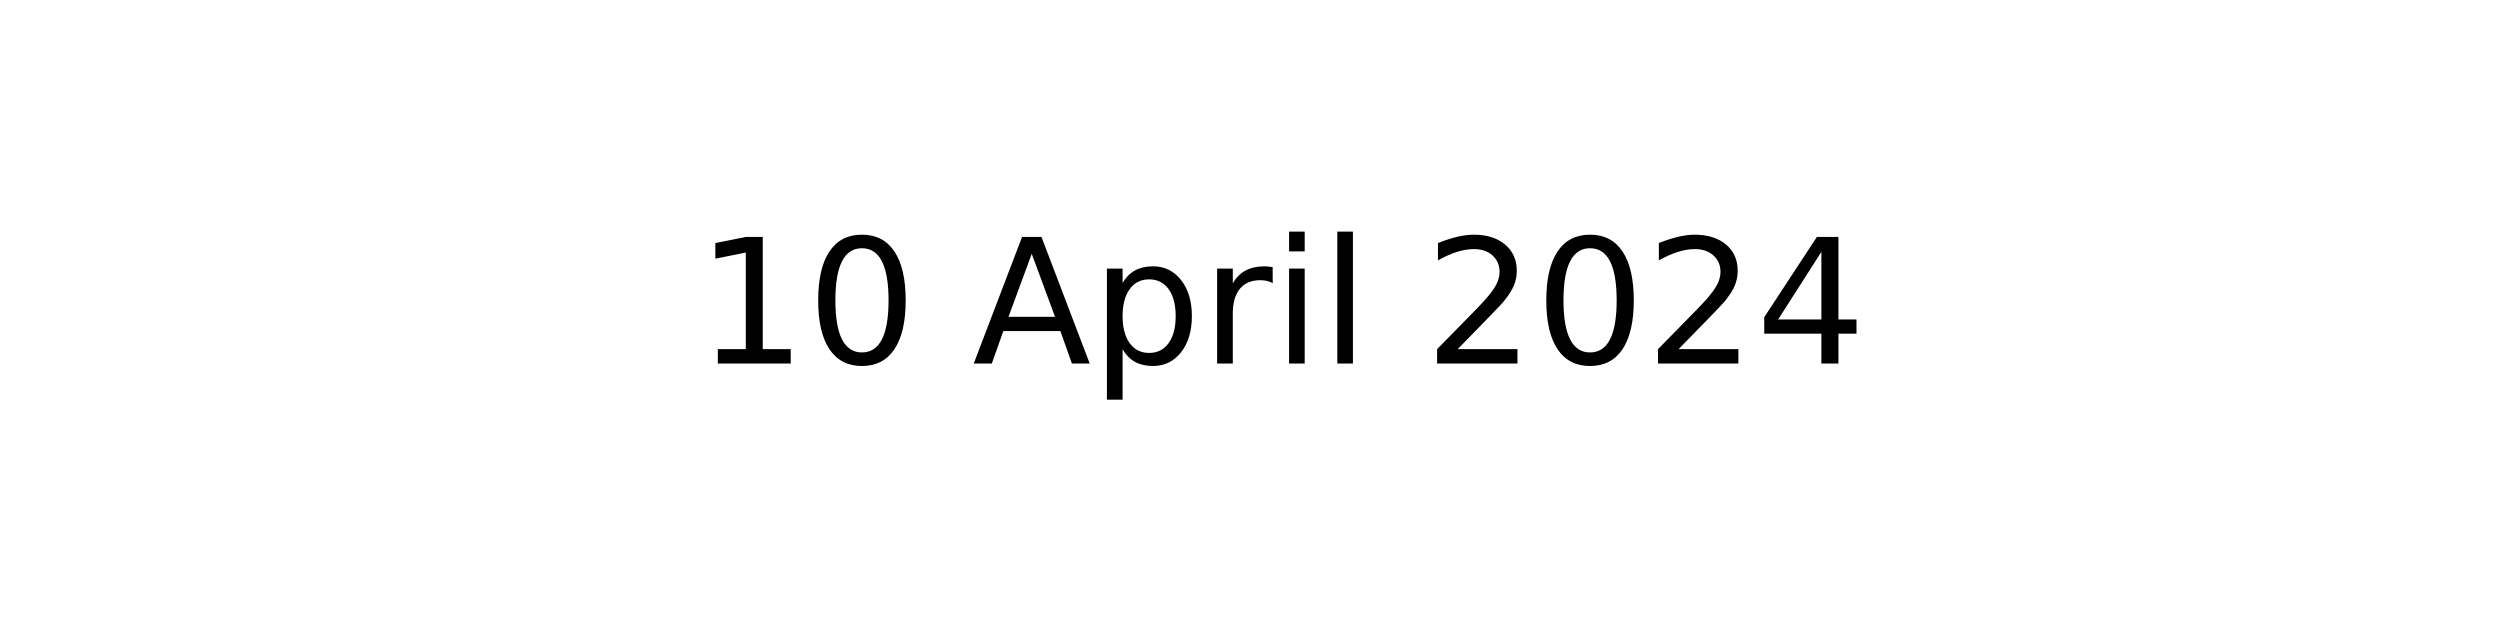
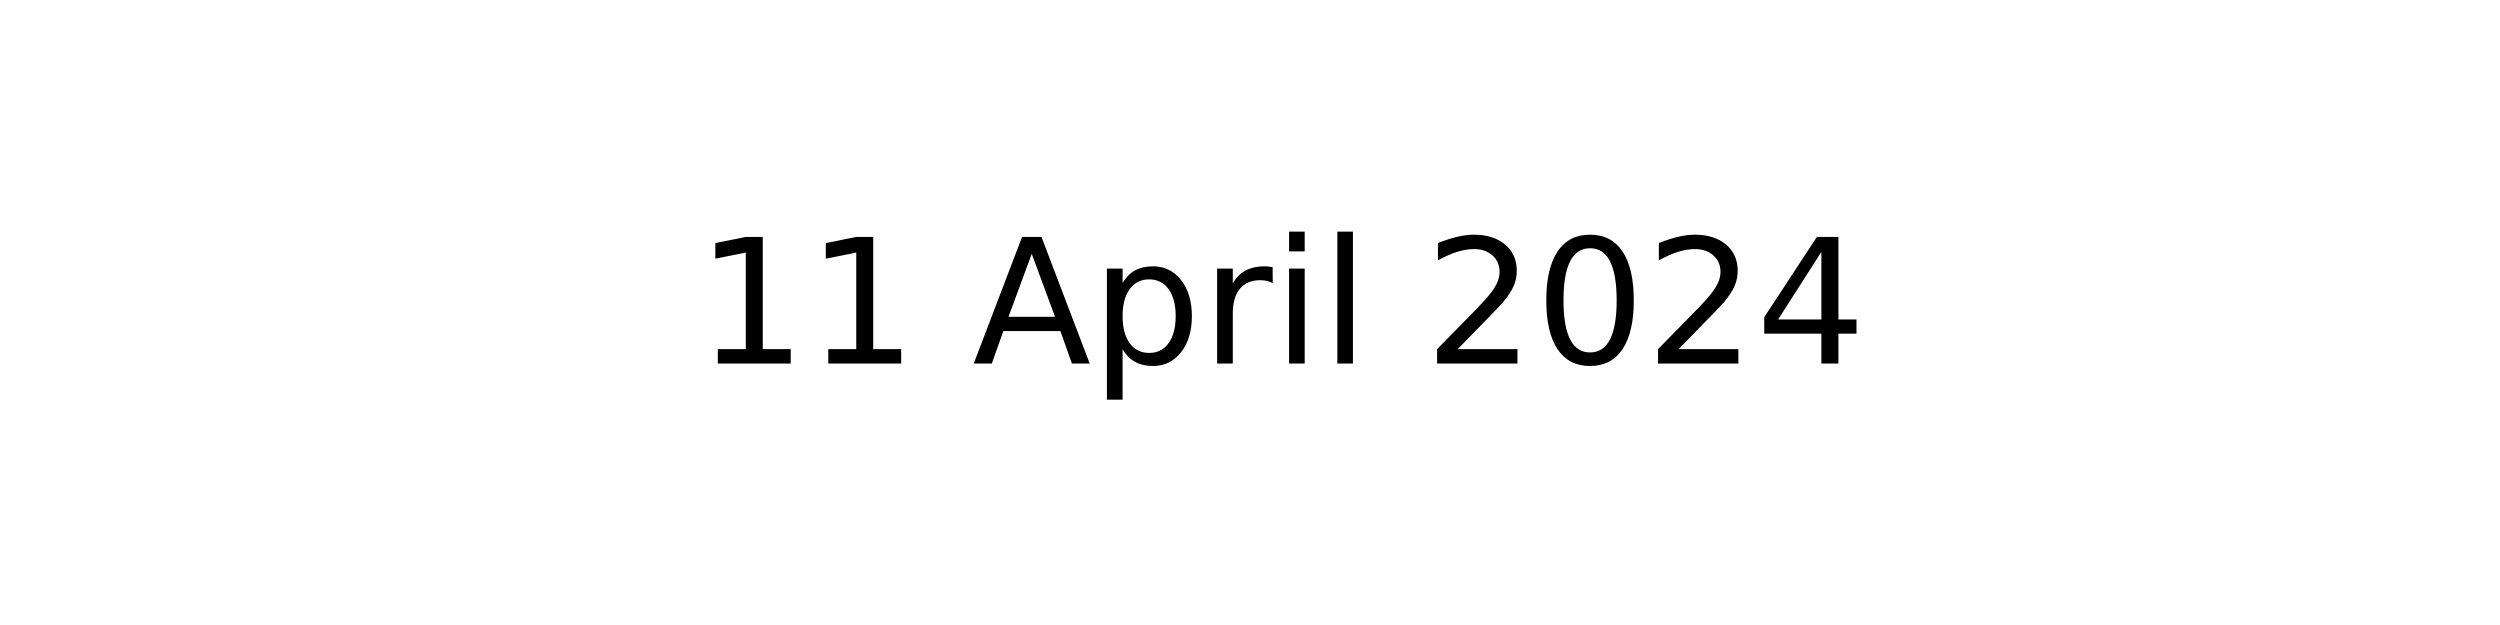
<svg xmlns="http://www.w3.org/2000/svg" xmlns:xlink="http://www.w3.org/1999/xlink" width="144pt" height="36pt" viewBox="0 0 144 36" version="1.1">
  <defs>
    <style type="text/css">*{stroke-linejoin: round; stroke-linecap: butt}</style>
  </defs>
  <g id="figure_1">
    <g id="axes_1">
      <g id="text_1">
        <g transform="translate(40.10625 20.93937) scale(0.1 -0.1)">
          <defs>
            <path id="DejaVuSans-31" d="M 794 531  L 1825 531  L 1825 4091  L 703 3866  L 703 4441  L 1819 4666  L 2450 4666  L 2450 531  L 3481 531  L 3481 0  L 794 0  L 794 531  z " transform="scale(0.015625)" />
-             <path id="DejaVuSans-30" d="M 2034 4250  Q 1547 4250 1301 3770  Q 1056 3291 1056 2328  Q 1056 1369 1301 889  Q 1547 409 2034 409  Q 2525 409 2770 889  Q 3016 1369 3016 2328  Q 3016 3291 2770 3770  Q 2525 4250 2034 4250  z M 2034 4750  Q 2819 4750 3233 4129  Q 3647 3509 3647 2328  Q 3647 1150 3233 529  Q 2819 -91 2034 -91  Q 1250 -91 836 529  Q 422 1150 422 2328  Q 422 3509 836 4129  Q 1250 4750 2034 4750  z " transform="scale(0.015625)" />
            <path id="DejaVuSans-20" transform="scale(0.015625)" />
            <path id="DejaVuSans-41" d="M 2188 4044  L 1331 1722  L 3047 1722  L 2188 4044  z M 1831 4666  L 2547 4666  L 4325 0  L 3669 0  L 3244 1197  L 1141 1197  L 716 0  L 50 0  L 1831 4666  z " transform="scale(0.015625)" />
            <path id="DejaVuSans-70" d="M 1159 525  L 1159 -1331  L 581 -1331  L 581 3500  L 1159 3500  L 1159 2969  Q 1341 3281 1617 3432  Q 1894 3584 2278 3584  Q 2916 3584 3314 3078  Q 3713 2572 3713 1747  Q 3713 922 3314 415  Q 2916 -91 2278 -91  Q 1894 -91 1617 61  Q 1341 213 1159 525  z M 3116 1747  Q 3116 2381 2855 2742  Q 2594 3103 2138 3103  Q 1681 3103 1420 2742  Q 1159 2381 1159 1747  Q 1159 1113 1420 752  Q 1681 391 2138 391  Q 2594 391 2855 752  Q 3116 1113 3116 1747  z " transform="scale(0.015625)" />
            <path id="DejaVuSans-72" d="M 2631 2963  Q 2534 3019 2420 3045  Q 2306 3072 2169 3072  Q 1681 3072 1420 2755  Q 1159 2438 1159 1844  L 1159 0  L 581 0  L 581 3500  L 1159 3500  L 1159 2956  Q 1341 3275 1631 3429  Q 1922 3584 2338 3584  Q 2397 3584 2469 3576  Q 2541 3569 2628 3553  L 2631 2963  z " transform="scale(0.015625)" />
            <path id="DejaVuSans-69" d="M 603 3500  L 1178 3500  L 1178 0  L 603 0  L 603 3500  z M 603 4863  L 1178 4863  L 1178 4134  L 603 4134  L 603 4863  z " transform="scale(0.015625)" />
            <path id="DejaVuSans-6c" d="M 603 4863  L 1178 4863  L 1178 0  L 603 0  L 603 4863  z " transform="scale(0.015625)" />
            <path id="DejaVuSans-32" d="M 1228 531  L 3431 531  L 3431 0  L 469 0  L 469 531  Q 828 903 1448 1529  Q 2069 2156 2228 2338  Q 2531 2678 2651 2914  Q 2772 3150 2772 3378  Q 2772 3750 2511 3984  Q 2250 4219 1831 4219  Q 1534 4219 1204 4116  Q 875 4013 500 3803  L 500 4441  Q 881 4594 1212 4672  Q 1544 4750 1819 4750  Q 2544 4750 2975 4387  Q 3406 4025 3406 3419  Q 3406 3131 3298 2873  Q 3191 2616 2906 2266  Q 2828 2175 2409 1742  Q 1991 1309 1228 531  z " transform="scale(0.015625)" />
+             <path id="DejaVuSans-30" d="M 2034 4250  Q 1547 4250 1301 3770  Q 1056 3291 1056 2328  Q 1056 1369 1301 889  Q 1547 409 2034 409  Q 2525 409 2770 889  Q 3016 1369 3016 2328  Q 3016 3291 2770 3770  Q 2525 4250 2034 4250  z M 2034 4750  Q 2819 4750 3233 4129  Q 3647 3509 3647 2328  Q 3647 1150 3233 529  Q 2819 -91 2034 -91  Q 1250 -91 836 529  Q 422 1150 422 2328  Q 422 3509 836 4129  Q 1250 4750 2034 4750  z " transform="scale(0.015625)" />
            <path id="DejaVuSans-34" d="M 2419 4116  L 825 1625  L 2419 1625  L 2419 4116  z M 2253 4666  L 3047 4666  L 3047 1625  L 3713 1625  L 3713 1100  L 3047 1100  L 3047 0  L 2419 0  L 2419 1100  L 313 1100  L 313 1709  L 2253 4666  z " transform="scale(0.015625)" />
          </defs>
          <use xlink:href="#DejaVuSans-31" />
-           <use xlink:href="#DejaVuSans-30" x="63.623" />
+           <use xlink:href="#DejaVuSans-31" x="63.623" />
          <use xlink:href="#DejaVuSans-20" x="127.246" />
          <use xlink:href="#DejaVuSans-41" x="159.033" />
          <use xlink:href="#DejaVuSans-70" x="227.441" />
          <use xlink:href="#DejaVuSans-72" x="290.918" />
          <use xlink:href="#DejaVuSans-69" x="332.031" />
          <use xlink:href="#DejaVuSans-6c" x="359.814" />
          <use xlink:href="#DejaVuSans-20" x="387.598" />
          <use xlink:href="#DejaVuSans-32" x="419.385" />
          <use xlink:href="#DejaVuSans-30" x="483.008" />
          <use xlink:href="#DejaVuSans-32" x="546.631" />
          <use xlink:href="#DejaVuSans-34" x="610.254" />
        </g>
      </g>
    </g>
  </g>
</svg>
